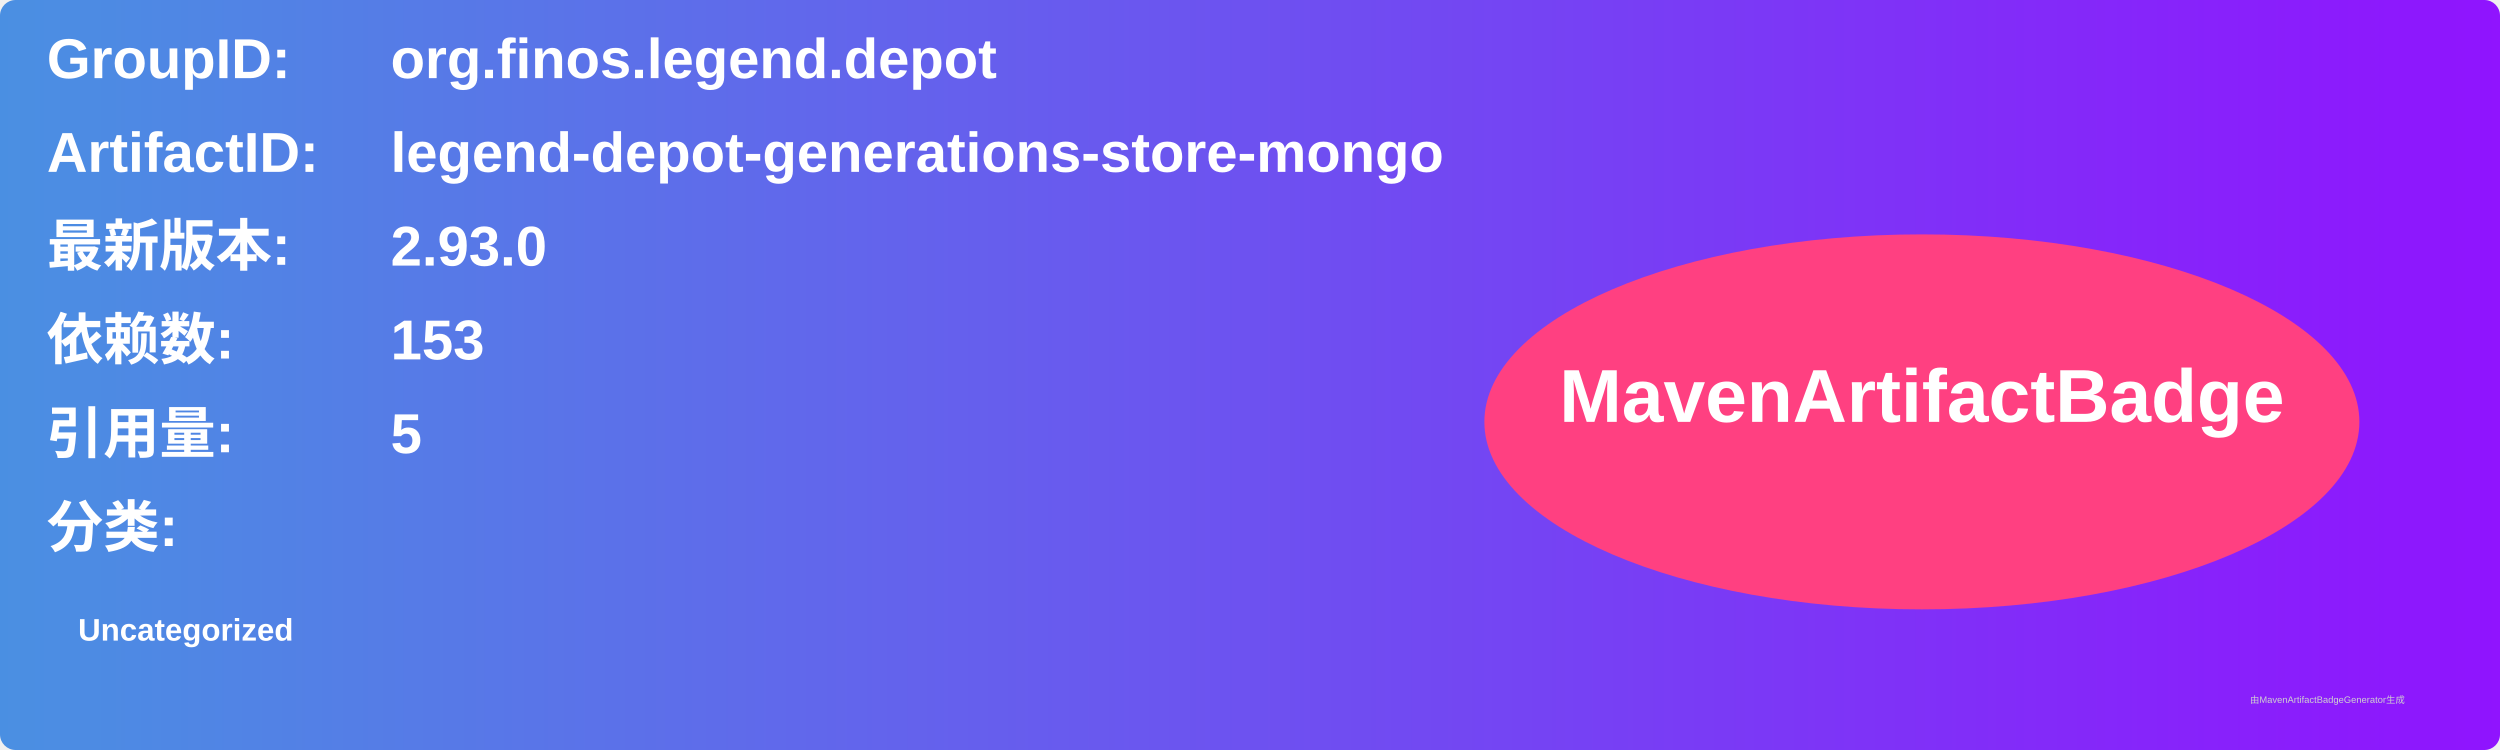
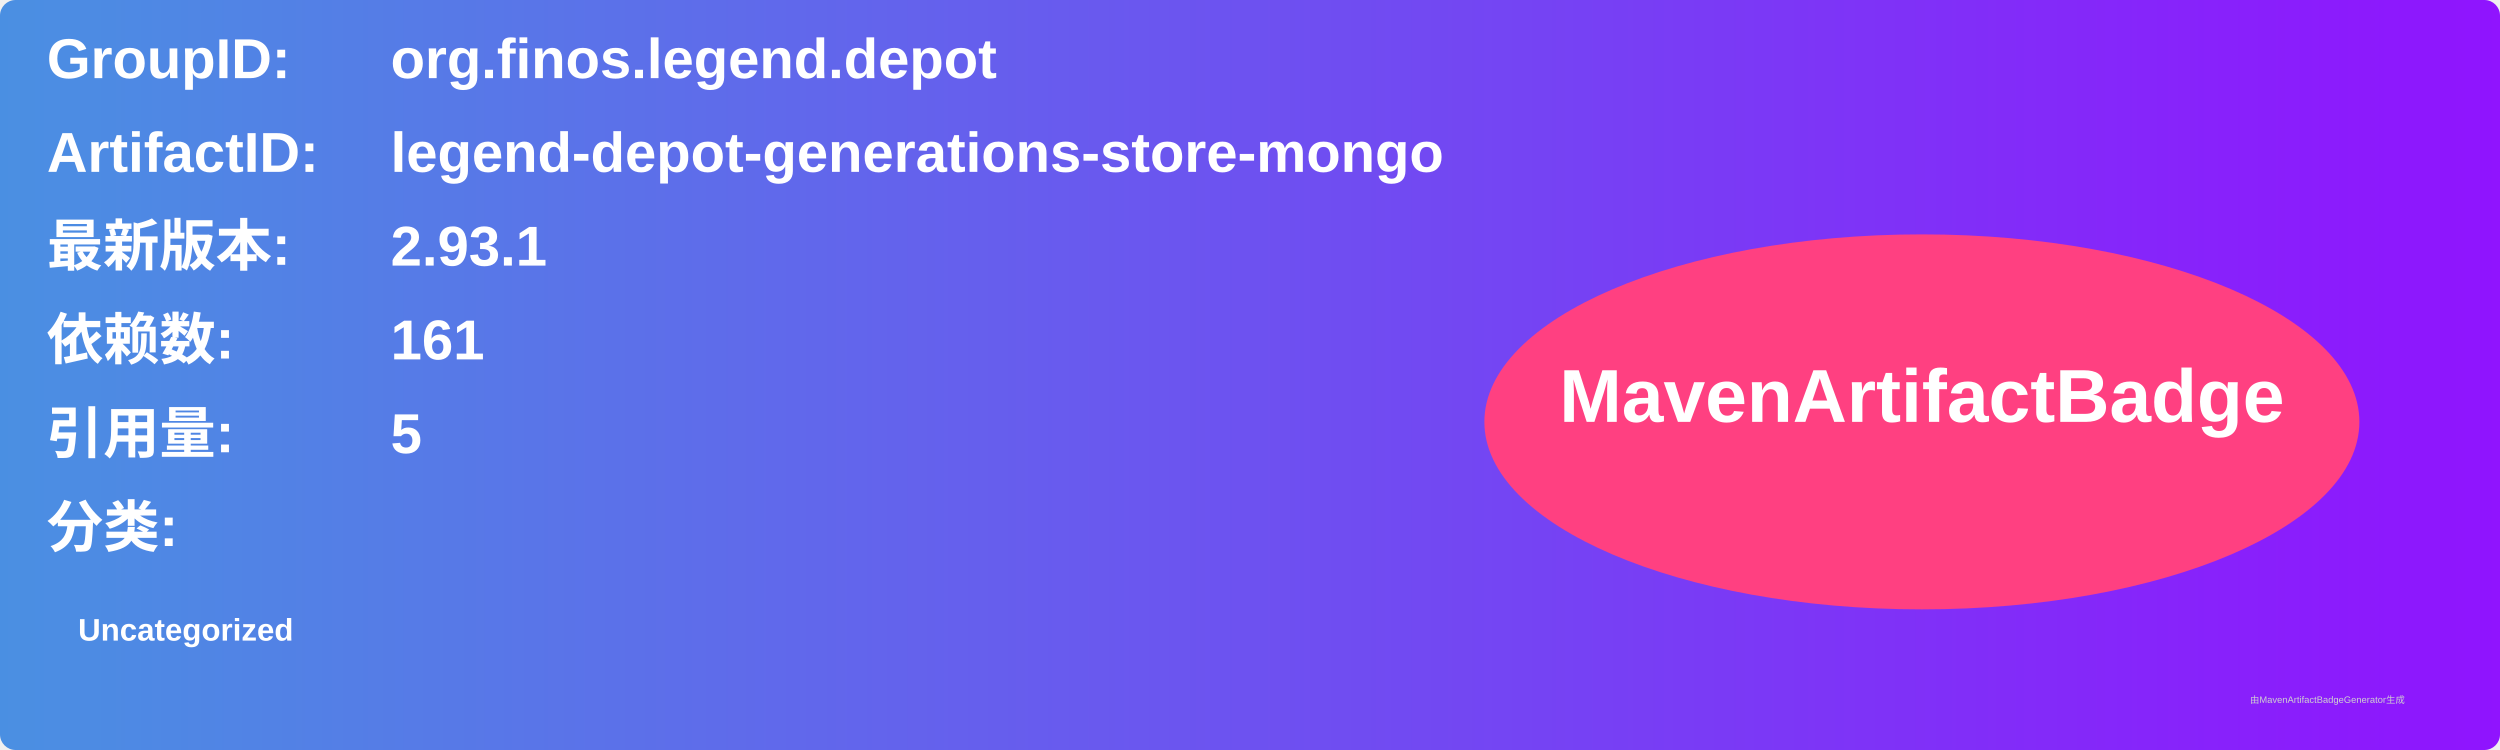
<svg xmlns="http://www.w3.org/2000/svg" width="800" height="240" viewBox="0 0 800 240">
  <linearGradient id="grad" x1="0%" y1="0%" x2="100%" y2="0%">
    <stop offset="0%" stop-color="#4a90e2" />
    <stop offset="100%" stop-color="#9013fe" />
  </linearGradient>
  <rect width="100%" height="100%" rx="5" ry="5" fill="url(#grad)" />
  <g transform="translate(15, 15)">
    <text x="0" y="10" font-family="Arial" font-size="18" fill="white" font-weight="bold" width="260">GroupID:</text>
    <text x="110" y="10" font-family="Arial" font-size="18" fill="white" font-weight="bold" width="460">org.finos.legend.depot</text>
    <text x="0" y="40" font-family="Arial" font-size="18" fill="white" font-weight="bold" width="260">ArtifactID:</text>
    <text x="110" y="40" font-family="Arial" font-size="18" fill="white" font-weight="bold" width="460">legend-depot-generations-store-mongo</text>
    <text x="0" y="70" font-family="Arial" font-size="18" fill="white" font-weight="bold">最新版本:</text>
    <text x="110" y="70" font-family="Arial" font-size="18" fill="white" font-weight="bold">
-       <tspan font-weight="bold">2.93.0</tspan>
+       <tspan font-weight="bold">2.93.1</tspan>
    </text>
    <text x="0" y="100" font-family="Arial" font-size="18" fill="white" font-weight="bold">依赖数: </text>
    <text x="110" y="100" font-family="Arial" font-size="18" fill="white">
-       <tspan font-weight="bold">153</tspan>
+       <tspan font-weight="bold">161</tspan>
    </text>
    <text x="0" y="130" font-family="Arial" font-size="18" fill="white" font-weight="bold">引用量: </text>
    <text x="110" y="130" font-family="Arial" font-size="18" fill="white">
      <tspan font-weight="bold">5</tspan>
    </text>
    <text x="0" y="160" font-family="Arial" font-size="18" fill="white" font-weight="bold">分类:</text>
    <text x="10" y="190" font-family="Arial" font-size="10" fill="white">
      <tspan font-weight="bold">Uncategorized</tspan>
    </text>
    <ellipse cx="600" cy="120" rx="140" ry="60" fill="#ff4081" />
    <text x="600" y="120" text-anchor="middle" font-family="Arial" font-size="24" fill="white" font-weight="bold">MavenArtifactBadge</text>
  </g>
  <text x="720" y="225" font-family="Arial" font-size="3" fill="#d0d0d0">由MavenArtifactBadgeGenerator生成</text>
</svg>
